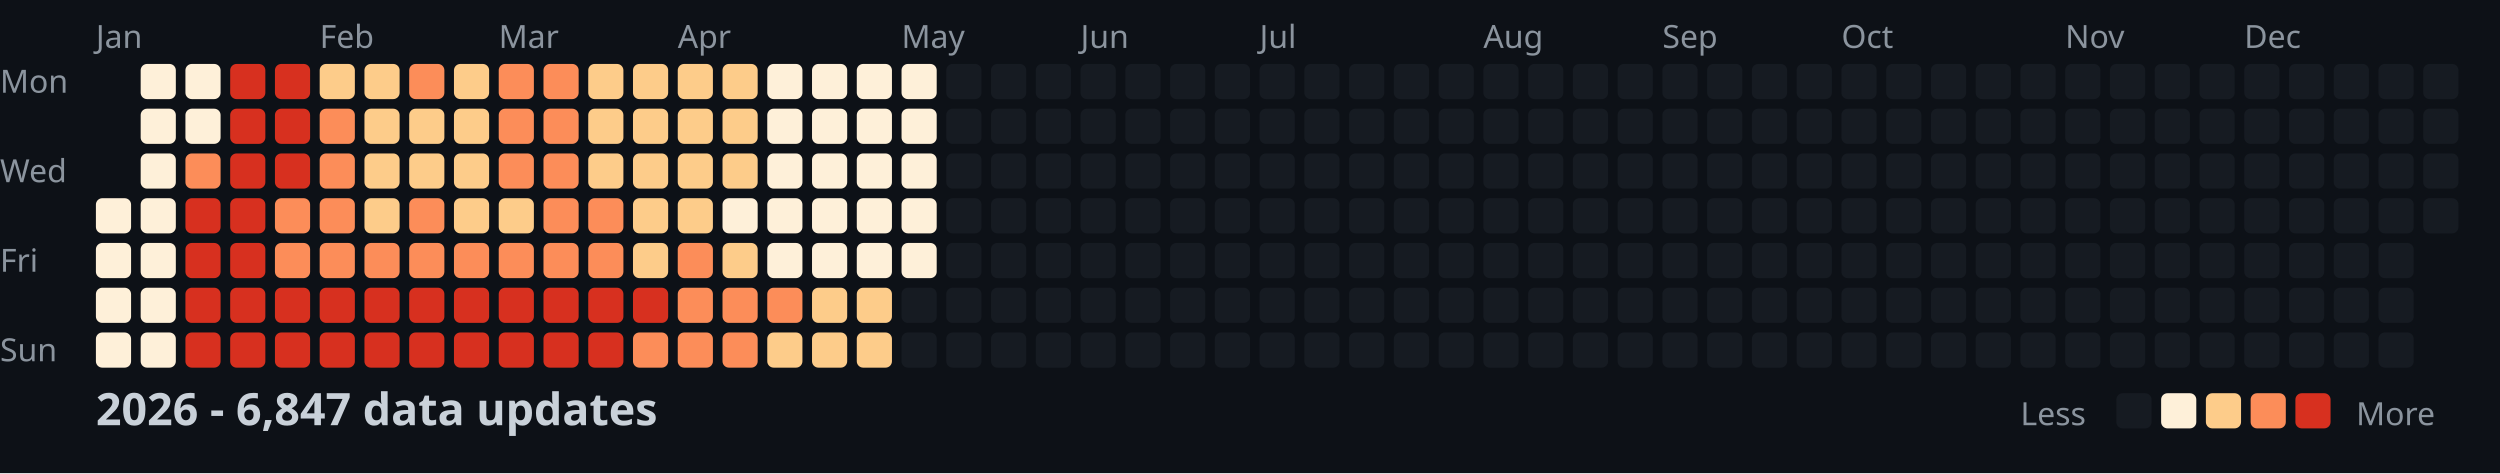
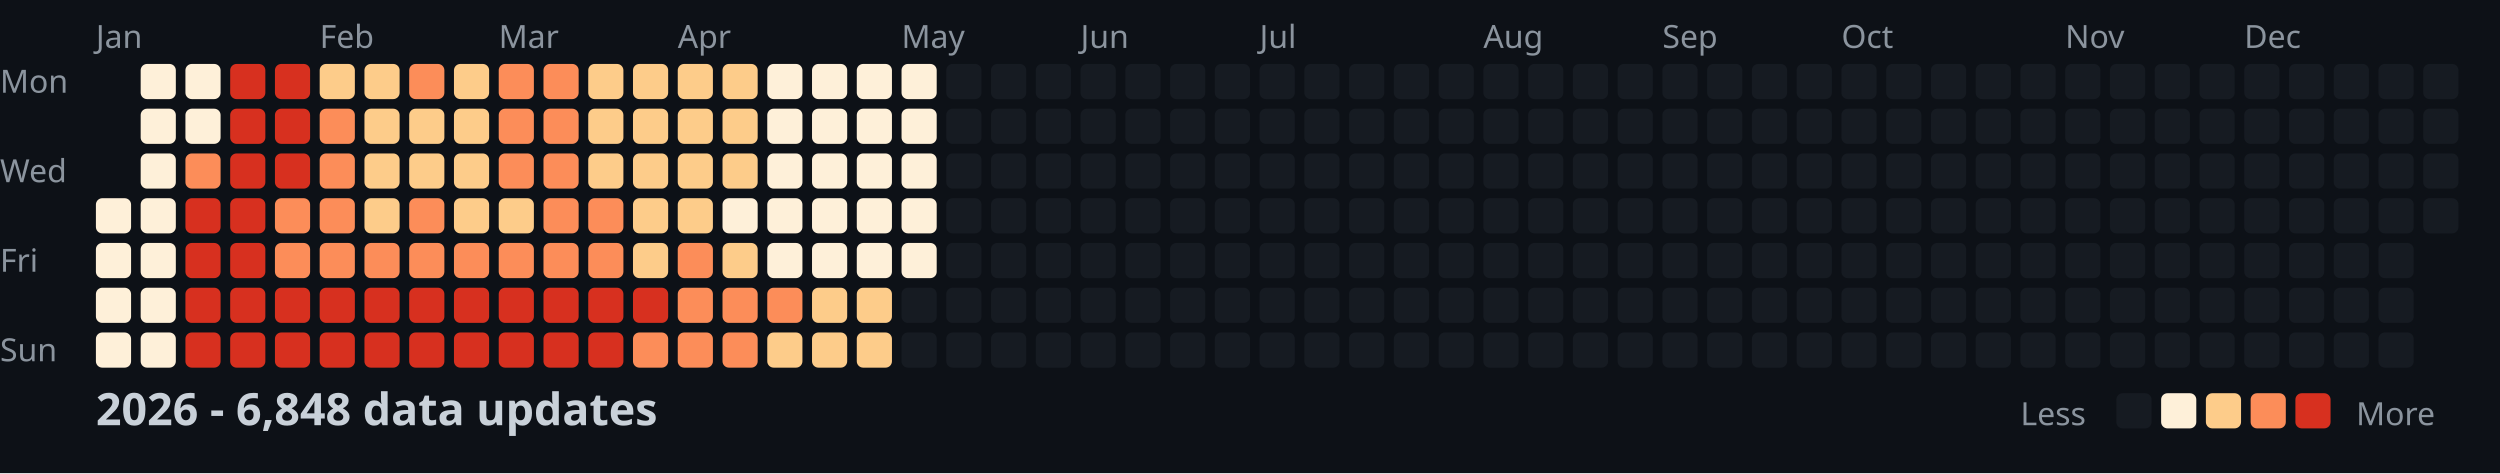
<svg xmlns="http://www.w3.org/2000/svg" width="782" height="148">
  <style>
    .month { font: 10px sans-serif; fill: #8b949e; }
    .day { font: 10px sans-serif; fill: #8b949e; }
    .title { font: bold 14px sans-serif; fill: #c9d1d9; }
    .legend { font: 10px sans-serif; fill: #8b949e; }
  </style>
  <rect width="100%" height="100%" fill="#0d1117" />
  <text x="0" y="29" class="day">Mon</text>
  <text x="0" y="57" class="day">Wed</text>
  <text x="0" y="85" class="day">Fri</text>
  <text x="0" y="113" class="day">Sun</text>
  <text x="30" y="15" class="month">Jan</text>
  <text x="100" y="15" class="month">Feb</text>
  <text x="156" y="15" class="month">Mar</text>
  <text x="212" y="15" class="month">Apr</text>
  <text x="282" y="15" class="month">May</text>
  <text x="338" y="15" class="month">Jun</text>
  <text x="394" y="15" class="month">Jul</text>
  <text x="464" y="15" class="month">Aug</text>
  <text x="520" y="15" class="month">Sep</text>
  <text x="576" y="15" class="month">Oct</text>
  <text x="646" y="15" class="month">Nov</text>
  <text x="702" y="15" class="month">Dec</text>
  <rect x="30" y="62" width="11" height="11" fill="#fef0d9" rx="2" />
  <rect x="30" y="76" width="11" height="11" fill="#fef0d9" rx="2" />
  <rect x="30" y="90" width="11" height="11" fill="#fef0d9" rx="2" />
  <rect x="30" y="104" width="11" height="11" fill="#fef0d9" rx="2" />
  <rect x="44" y="20" width="11" height="11" fill="#fef0d9" rx="2" />
  <rect x="44" y="34" width="11" height="11" fill="#fef0d9" rx="2" />
  <rect x="44" y="48" width="11" height="11" fill="#fef0d9" rx="2" />
  <rect x="44" y="62" width="11" height="11" fill="#fef0d9" rx="2" />
  <rect x="44" y="76" width="11" height="11" fill="#fef0d9" rx="2" />
  <rect x="44" y="90" width="11" height="11" fill="#fef0d9" rx="2" />
  <rect x="44" y="104" width="11" height="11" fill="#fef0d9" rx="2" />
  <rect x="58" y="20" width="11" height="11" fill="#fef0d9" rx="2" />
  <rect x="58" y="34" width="11" height="11" fill="#fef0d9" rx="2" />
  <rect x="58" y="48" width="11" height="11" fill="#fc8d59" rx="2" />
  <rect x="58" y="62" width="11" height="11" fill="#d7301f" rx="2" />
  <rect x="58" y="76" width="11" height="11" fill="#d7301f" rx="2" />
  <rect x="58" y="90" width="11" height="11" fill="#d7301f" rx="2" />
  <rect x="58" y="104" width="11" height="11" fill="#d7301f" rx="2" />
  <rect x="72" y="20" width="11" height="11" fill="#d7301f" rx="2" />
  <rect x="72" y="34" width="11" height="11" fill="#d7301f" rx="2" />
  <rect x="72" y="48" width="11" height="11" fill="#d7301f" rx="2" />
  <rect x="72" y="62" width="11" height="11" fill="#d7301f" rx="2" />
  <rect x="72" y="76" width="11" height="11" fill="#d7301f" rx="2" />
  <rect x="72" y="90" width="11" height="11" fill="#d7301f" rx="2" />
  <rect x="72" y="104" width="11" height="11" fill="#d7301f" rx="2" />
  <rect x="86" y="20" width="11" height="11" fill="#d7301f" rx="2" />
  <rect x="86" y="34" width="11" height="11" fill="#d7301f" rx="2" />
  <rect x="86" y="48" width="11" height="11" fill="#d7301f" rx="2" />
  <rect x="86" y="62" width="11" height="11" fill="#fc8d59" rx="2" />
  <rect x="86" y="76" width="11" height="11" fill="#fc8d59" rx="2" />
  <rect x="86" y="90" width="11" height="11" fill="#d7301f" rx="2" />
  <rect x="86" y="104" width="11" height="11" fill="#d7301f" rx="2" />
  <rect x="100" y="20" width="11" height="11" fill="#fdcc8a" rx="2" />
  <rect x="100" y="34" width="11" height="11" fill="#fc8d59" rx="2" />
  <rect x="100" y="48" width="11" height="11" fill="#fc8d59" rx="2" />
  <rect x="100" y="62" width="11" height="11" fill="#fc8d59" rx="2" />
  <rect x="100" y="76" width="11" height="11" fill="#fc8d59" rx="2" />
  <rect x="100" y="90" width="11" height="11" fill="#d7301f" rx="2" />
  <rect x="100" y="104" width="11" height="11" fill="#d7301f" rx="2" />
  <rect x="114" y="20" width="11" height="11" fill="#fdcc8a" rx="2" />
  <rect x="114" y="34" width="11" height="11" fill="#fdcc8a" rx="2" />
  <rect x="114" y="48" width="11" height="11" fill="#fdcc8a" rx="2" />
  <rect x="114" y="62" width="11" height="11" fill="#fdcc8a" rx="2" />
  <rect x="114" y="76" width="11" height="11" fill="#fc8d59" rx="2" />
  <rect x="114" y="90" width="11" height="11" fill="#d7301f" rx="2" />
  <rect x="114" y="104" width="11" height="11" fill="#d7301f" rx="2" />
  <rect x="128" y="20" width="11" height="11" fill="#fc8d59" rx="2" />
  <rect x="128" y="34" width="11" height="11" fill="#fdcc8a" rx="2" />
  <rect x="128" y="48" width="11" height="11" fill="#fdcc8a" rx="2" />
  <rect x="128" y="62" width="11" height="11" fill="#fc8d59" rx="2" />
  <rect x="128" y="76" width="11" height="11" fill="#fc8d59" rx="2" />
  <rect x="128" y="90" width="11" height="11" fill="#d7301f" rx="2" />
  <rect x="128" y="104" width="11" height="11" fill="#d7301f" rx="2" />
  <rect x="142" y="20" width="11" height="11" fill="#fdcc8a" rx="2" />
  <rect x="142" y="34" width="11" height="11" fill="#fdcc8a" rx="2" />
  <rect x="142" y="48" width="11" height="11" fill="#fdcc8a" rx="2" />
  <rect x="142" y="62" width="11" height="11" fill="#fdcc8a" rx="2" />
  <rect x="142" y="76" width="11" height="11" fill="#fc8d59" rx="2" />
  <rect x="142" y="90" width="11" height="11" fill="#d7301f" rx="2" />
  <rect x="142" y="104" width="11" height="11" fill="#d7301f" rx="2" />
  <rect x="156" y="20" width="11" height="11" fill="#fc8d59" rx="2" />
  <rect x="156" y="34" width="11" height="11" fill="#fc8d59" rx="2" />
  <rect x="156" y="48" width="11" height="11" fill="#fc8d59" rx="2" />
  <rect x="156" y="62" width="11" height="11" fill="#fdcc8a" rx="2" />
  <rect x="156" y="76" width="11" height="11" fill="#fc8d59" rx="2" />
  <rect x="156" y="90" width="11" height="11" fill="#d7301f" rx="2" />
  <rect x="156" y="104" width="11" height="11" fill="#d7301f" rx="2" />
  <rect x="170" y="20" width="11" height="11" fill="#fc8d59" rx="2" />
  <rect x="170" y="34" width="11" height="11" fill="#fc8d59" rx="2" />
  <rect x="170" y="48" width="11" height="11" fill="#fc8d59" rx="2" />
  <rect x="170" y="62" width="11" height="11" fill="#fc8d59" rx="2" />
  <rect x="170" y="76" width="11" height="11" fill="#fc8d59" rx="2" />
  <rect x="170" y="90" width="11" height="11" fill="#d7301f" rx="2" />
  <rect x="170" y="104" width="11" height="11" fill="#d7301f" rx="2" />
  <rect x="184" y="20" width="11" height="11" fill="#fdcc8a" rx="2" />
  <rect x="184" y="34" width="11" height="11" fill="#fdcc8a" rx="2" />
  <rect x="184" y="48" width="11" height="11" fill="#fdcc8a" rx="2" />
  <rect x="184" y="62" width="11" height="11" fill="#fc8d59" rx="2" />
  <rect x="184" y="76" width="11" height="11" fill="#fc8d59" rx="2" />
  <rect x="184" y="90" width="11" height="11" fill="#d7301f" rx="2" />
  <rect x="184" y="104" width="11" height="11" fill="#d7301f" rx="2" />
  <rect x="198" y="20" width="11" height="11" fill="#fdcc8a" rx="2" />
  <rect x="198" y="34" width="11" height="11" fill="#fdcc8a" rx="2" />
  <rect x="198" y="48" width="11" height="11" fill="#fdcc8a" rx="2" />
  <rect x="198" y="62" width="11" height="11" fill="#fdcc8a" rx="2" />
  <rect x="198" y="76" width="11" height="11" fill="#fdcc8a" rx="2" />
  <rect x="198" y="90" width="11" height="11" fill="#d7301f" rx="2" />
  <rect x="198" y="104" width="11" height="11" fill="#fc8d59" rx="2" />
  <rect x="212" y="20" width="11" height="11" fill="#fdcc8a" rx="2" />
  <rect x="212" y="34" width="11" height="11" fill="#fdcc8a" rx="2" />
  <rect x="212" y="48" width="11" height="11" fill="#fdcc8a" rx="2" />
  <rect x="212" y="62" width="11" height="11" fill="#fdcc8a" rx="2" />
  <rect x="212" y="76" width="11" height="11" fill="#fc8d59" rx="2" />
  <rect x="212" y="90" width="11" height="11" fill="#fc8d59" rx="2" />
  <rect x="212" y="104" width="11" height="11" fill="#fc8d59" rx="2" />
  <rect x="226" y="20" width="11" height="11" fill="#fdcc8a" rx="2" />
  <rect x="226" y="34" width="11" height="11" fill="#fdcc8a" rx="2" />
  <rect x="226" y="48" width="11" height="11" fill="#fdcc8a" rx="2" />
  <rect x="226" y="62" width="11" height="11" fill="#fef0d9" rx="2" />
  <rect x="226" y="76" width="11" height="11" fill="#fdcc8a" rx="2" />
  <rect x="226" y="90" width="11" height="11" fill="#fc8d59" rx="2" />
  <rect x="226" y="104" width="11" height="11" fill="#fc8d59" rx="2" />
  <rect x="240" y="20" width="11" height="11" fill="#fef0d9" rx="2" />
  <rect x="240" y="34" width="11" height="11" fill="#fef0d9" rx="2" />
  <rect x="240" y="48" width="11" height="11" fill="#fef0d9" rx="2" />
  <rect x="240" y="62" width="11" height="11" fill="#fef0d9" rx="2" />
  <rect x="240" y="76" width="11" height="11" fill="#fef0d9" rx="2" />
  <rect x="240" y="90" width="11" height="11" fill="#fc8d59" rx="2" />
  <rect x="240" y="104" width="11" height="11" fill="#fdcc8a" rx="2" />
  <rect x="254" y="20" width="11" height="11" fill="#fef0d9" rx="2" />
  <rect x="254" y="34" width="11" height="11" fill="#fef0d9" rx="2" />
  <rect x="254" y="48" width="11" height="11" fill="#fef0d9" rx="2" />
  <rect x="254" y="62" width="11" height="11" fill="#fef0d9" rx="2" />
  <rect x="254" y="76" width="11" height="11" fill="#fef0d9" rx="2" />
  <rect x="254" y="90" width="11" height="11" fill="#fdcc8a" rx="2" />
  <rect x="254" y="104" width="11" height="11" fill="#fdcc8a" rx="2" />
  <rect x="268" y="20" width="11" height="11" fill="#fef0d9" rx="2" />
  <rect x="268" y="34" width="11" height="11" fill="#fef0d9" rx="2" />
  <rect x="268" y="48" width="11" height="11" fill="#fef0d9" rx="2" />
  <rect x="268" y="62" width="11" height="11" fill="#fef0d9" rx="2" />
  <rect x="268" y="76" width="11" height="11" fill="#fef0d9" rx="2" />
  <rect x="268" y="90" width="11" height="11" fill="#fdcc8a" rx="2" />
  <rect x="268" y="104" width="11" height="11" fill="#fdcc8a" rx="2" />
  <rect x="282" y="20" width="11" height="11" fill="#fef0d9" rx="2" />
  <rect x="282" y="34" width="11" height="11" fill="#fef0d9" rx="2" />
  <rect x="282" y="48" width="11" height="11" fill="#fef0d9" rx="2" />
  <rect x="282" y="62" width="11" height="11" fill="#fef0d9" rx="2" />
  <rect x="282" y="76" width="11" height="11" fill="#fef0d9" rx="2" />
  <rect x="282" y="90" width="11" height="11" fill="#161b22" rx="2" />
  <rect x="282" y="104" width="11" height="11" fill="#161b22" rx="2" />
  <rect x="296" y="20" width="11" height="11" fill="#161b22" rx="2" />
  <rect x="296" y="34" width="11" height="11" fill="#161b22" rx="2" />
  <rect x="296" y="48" width="11" height="11" fill="#161b22" rx="2" />
  <rect x="296" y="62" width="11" height="11" fill="#161b22" rx="2" />
  <rect x="296" y="76" width="11" height="11" fill="#161b22" rx="2" />
  <rect x="296" y="90" width="11" height="11" fill="#161b22" rx="2" />
  <rect x="296" y="104" width="11" height="11" fill="#161b22" rx="2" />
  <rect x="310" y="20" width="11" height="11" fill="#161b22" rx="2" />
  <rect x="310" y="34" width="11" height="11" fill="#161b22" rx="2" />
  <rect x="310" y="48" width="11" height="11" fill="#161b22" rx="2" />
  <rect x="310" y="62" width="11" height="11" fill="#161b22" rx="2" />
  <rect x="310" y="76" width="11" height="11" fill="#161b22" rx="2" />
  <rect x="310" y="90" width="11" height="11" fill="#161b22" rx="2" />
  <rect x="310" y="104" width="11" height="11" fill="#161b22" rx="2" />
  <rect x="324" y="20" width="11" height="11" fill="#161b22" rx="2" />
  <rect x="324" y="34" width="11" height="11" fill="#161b22" rx="2" />
  <rect x="324" y="48" width="11" height="11" fill="#161b22" rx="2" />
  <rect x="324" y="62" width="11" height="11" fill="#161b22" rx="2" />
  <rect x="324" y="76" width="11" height="11" fill="#161b22" rx="2" />
  <rect x="324" y="90" width="11" height="11" fill="#161b22" rx="2" />
  <rect x="324" y="104" width="11" height="11" fill="#161b22" rx="2" />
  <rect x="338" y="20" width="11" height="11" fill="#161b22" rx="2" />
  <rect x="338" y="34" width="11" height="11" fill="#161b22" rx="2" />
  <rect x="338" y="48" width="11" height="11" fill="#161b22" rx="2" />
  <rect x="338" y="62" width="11" height="11" fill="#161b22" rx="2" />
  <rect x="338" y="76" width="11" height="11" fill="#161b22" rx="2" />
  <rect x="338" y="90" width="11" height="11" fill="#161b22" rx="2" />
  <rect x="338" y="104" width="11" height="11" fill="#161b22" rx="2" />
  <rect x="352" y="20" width="11" height="11" fill="#161b22" rx="2" />
  <rect x="352" y="34" width="11" height="11" fill="#161b22" rx="2" />
  <rect x="352" y="48" width="11" height="11" fill="#161b22" rx="2" />
  <rect x="352" y="62" width="11" height="11" fill="#161b22" rx="2" />
  <rect x="352" y="76" width="11" height="11" fill="#161b22" rx="2" />
  <rect x="352" y="90" width="11" height="11" fill="#161b22" rx="2" />
  <rect x="352" y="104" width="11" height="11" fill="#161b22" rx="2" />
  <rect x="366" y="20" width="11" height="11" fill="#161b22" rx="2" />
  <rect x="366" y="34" width="11" height="11" fill="#161b22" rx="2" />
  <rect x="366" y="48" width="11" height="11" fill="#161b22" rx="2" />
  <rect x="366" y="62" width="11" height="11" fill="#161b22" rx="2" />
  <rect x="366" y="76" width="11" height="11" fill="#161b22" rx="2" />
  <rect x="366" y="90" width="11" height="11" fill="#161b22" rx="2" />
  <rect x="366" y="104" width="11" height="11" fill="#161b22" rx="2" />
  <rect x="380" y="20" width="11" height="11" fill="#161b22" rx="2" />
  <rect x="380" y="34" width="11" height="11" fill="#161b22" rx="2" />
  <rect x="380" y="48" width="11" height="11" fill="#161b22" rx="2" />
  <rect x="380" y="62" width="11" height="11" fill="#161b22" rx="2" />
  <rect x="380" y="76" width="11" height="11" fill="#161b22" rx="2" />
  <rect x="380" y="90" width="11" height="11" fill="#161b22" rx="2" />
  <rect x="380" y="104" width="11" height="11" fill="#161b22" rx="2" />
  <rect x="394" y="20" width="11" height="11" fill="#161b22" rx="2" />
  <rect x="394" y="34" width="11" height="11" fill="#161b22" rx="2" />
  <rect x="394" y="48" width="11" height="11" fill="#161b22" rx="2" />
  <rect x="394" y="62" width="11" height="11" fill="#161b22" rx="2" />
  <rect x="394" y="76" width="11" height="11" fill="#161b22" rx="2" />
  <rect x="394" y="90" width="11" height="11" fill="#161b22" rx="2" />
  <rect x="394" y="104" width="11" height="11" fill="#161b22" rx="2" />
  <rect x="408" y="20" width="11" height="11" fill="#161b22" rx="2" />
  <rect x="408" y="34" width="11" height="11" fill="#161b22" rx="2" />
  <rect x="408" y="48" width="11" height="11" fill="#161b22" rx="2" />
  <rect x="408" y="62" width="11" height="11" fill="#161b22" rx="2" />
  <rect x="408" y="76" width="11" height="11" fill="#161b22" rx="2" />
  <rect x="408" y="90" width="11" height="11" fill="#161b22" rx="2" />
  <rect x="408" y="104" width="11" height="11" fill="#161b22" rx="2" />
  <rect x="422" y="20" width="11" height="11" fill="#161b22" rx="2" />
  <rect x="422" y="34" width="11" height="11" fill="#161b22" rx="2" />
  <rect x="422" y="48" width="11" height="11" fill="#161b22" rx="2" />
  <rect x="422" y="62" width="11" height="11" fill="#161b22" rx="2" />
  <rect x="422" y="76" width="11" height="11" fill="#161b22" rx="2" />
  <rect x="422" y="90" width="11" height="11" fill="#161b22" rx="2" />
  <rect x="422" y="104" width="11" height="11" fill="#161b22" rx="2" />
  <rect x="436" y="20" width="11" height="11" fill="#161b22" rx="2" />
  <rect x="436" y="34" width="11" height="11" fill="#161b22" rx="2" />
  <rect x="436" y="48" width="11" height="11" fill="#161b22" rx="2" />
  <rect x="436" y="62" width="11" height="11" fill="#161b22" rx="2" />
  <rect x="436" y="76" width="11" height="11" fill="#161b22" rx="2" />
  <rect x="436" y="90" width="11" height="11" fill="#161b22" rx="2" />
  <rect x="436" y="104" width="11" height="11" fill="#161b22" rx="2" />
  <rect x="450" y="20" width="11" height="11" fill="#161b22" rx="2" />
  <rect x="450" y="34" width="11" height="11" fill="#161b22" rx="2" />
  <rect x="450" y="48" width="11" height="11" fill="#161b22" rx="2" />
  <rect x="450" y="62" width="11" height="11" fill="#161b22" rx="2" />
  <rect x="450" y="76" width="11" height="11" fill="#161b22" rx="2" />
  <rect x="450" y="90" width="11" height="11" fill="#161b22" rx="2" />
  <rect x="450" y="104" width="11" height="11" fill="#161b22" rx="2" />
  <rect x="464" y="20" width="11" height="11" fill="#161b22" rx="2" />
  <rect x="464" y="34" width="11" height="11" fill="#161b22" rx="2" />
  <rect x="464" y="48" width="11" height="11" fill="#161b22" rx="2" />
  <rect x="464" y="62" width="11" height="11" fill="#161b22" rx="2" />
  <rect x="464" y="76" width="11" height="11" fill="#161b22" rx="2" />
  <rect x="464" y="90" width="11" height="11" fill="#161b22" rx="2" />
  <rect x="464" y="104" width="11" height="11" fill="#161b22" rx="2" />
  <rect x="478" y="20" width="11" height="11" fill="#161b22" rx="2" />
  <rect x="478" y="34" width="11" height="11" fill="#161b22" rx="2" />
  <rect x="478" y="48" width="11" height="11" fill="#161b22" rx="2" />
  <rect x="478" y="62" width="11" height="11" fill="#161b22" rx="2" />
  <rect x="478" y="76" width="11" height="11" fill="#161b22" rx="2" />
  <rect x="478" y="90" width="11" height="11" fill="#161b22" rx="2" />
  <rect x="478" y="104" width="11" height="11" fill="#161b22" rx="2" />
  <rect x="492" y="20" width="11" height="11" fill="#161b22" rx="2" />
  <rect x="492" y="34" width="11" height="11" fill="#161b22" rx="2" />
  <rect x="492" y="48" width="11" height="11" fill="#161b22" rx="2" />
  <rect x="492" y="62" width="11" height="11" fill="#161b22" rx="2" />
  <rect x="492" y="76" width="11" height="11" fill="#161b22" rx="2" />
  <rect x="492" y="90" width="11" height="11" fill="#161b22" rx="2" />
  <rect x="492" y="104" width="11" height="11" fill="#161b22" rx="2" />
  <rect x="506" y="20" width="11" height="11" fill="#161b22" rx="2" />
  <rect x="506" y="34" width="11" height="11" fill="#161b22" rx="2" />
  <rect x="506" y="48" width="11" height="11" fill="#161b22" rx="2" />
  <rect x="506" y="62" width="11" height="11" fill="#161b22" rx="2" />
  <rect x="506" y="76" width="11" height="11" fill="#161b22" rx="2" />
  <rect x="506" y="90" width="11" height="11" fill="#161b22" rx="2" />
  <rect x="506" y="104" width="11" height="11" fill="#161b22" rx="2" />
  <rect x="520" y="20" width="11" height="11" fill="#161b22" rx="2" />
  <rect x="520" y="34" width="11" height="11" fill="#161b22" rx="2" />
  <rect x="520" y="48" width="11" height="11" fill="#161b22" rx="2" />
  <rect x="520" y="62" width="11" height="11" fill="#161b22" rx="2" />
  <rect x="520" y="76" width="11" height="11" fill="#161b22" rx="2" />
  <rect x="520" y="90" width="11" height="11" fill="#161b22" rx="2" />
  <rect x="520" y="104" width="11" height="11" fill="#161b22" rx="2" />
  <rect x="534" y="20" width="11" height="11" fill="#161b22" rx="2" />
  <rect x="534" y="34" width="11" height="11" fill="#161b22" rx="2" />
  <rect x="534" y="48" width="11" height="11" fill="#161b22" rx="2" />
  <rect x="534" y="62" width="11" height="11" fill="#161b22" rx="2" />
  <rect x="534" y="76" width="11" height="11" fill="#161b22" rx="2" />
  <rect x="534" y="90" width="11" height="11" fill="#161b22" rx="2" />
  <rect x="534" y="104" width="11" height="11" fill="#161b22" rx="2" />
  <rect x="548" y="20" width="11" height="11" fill="#161b22" rx="2" />
  <rect x="548" y="34" width="11" height="11" fill="#161b22" rx="2" />
  <rect x="548" y="48" width="11" height="11" fill="#161b22" rx="2" />
  <rect x="548" y="62" width="11" height="11" fill="#161b22" rx="2" />
  <rect x="548" y="76" width="11" height="11" fill="#161b22" rx="2" />
  <rect x="548" y="90" width="11" height="11" fill="#161b22" rx="2" />
  <rect x="548" y="104" width="11" height="11" fill="#161b22" rx="2" />
  <rect x="562" y="20" width="11" height="11" fill="#161b22" rx="2" />
  <rect x="562" y="34" width="11" height="11" fill="#161b22" rx="2" />
  <rect x="562" y="48" width="11" height="11" fill="#161b22" rx="2" />
  <rect x="562" y="62" width="11" height="11" fill="#161b22" rx="2" />
  <rect x="562" y="76" width="11" height="11" fill="#161b22" rx="2" />
  <rect x="562" y="90" width="11" height="11" fill="#161b22" rx="2" />
  <rect x="562" y="104" width="11" height="11" fill="#161b22" rx="2" />
  <rect x="576" y="20" width="11" height="11" fill="#161b22" rx="2" />
  <rect x="576" y="34" width="11" height="11" fill="#161b22" rx="2" />
  <rect x="576" y="48" width="11" height="11" fill="#161b22" rx="2" />
  <rect x="576" y="62" width="11" height="11" fill="#161b22" rx="2" />
  <rect x="576" y="76" width="11" height="11" fill="#161b22" rx="2" />
  <rect x="576" y="90" width="11" height="11" fill="#161b22" rx="2" />
  <rect x="576" y="104" width="11" height="11" fill="#161b22" rx="2" />
  <rect x="590" y="20" width="11" height="11" fill="#161b22" rx="2" />
  <rect x="590" y="34" width="11" height="11" fill="#161b22" rx="2" />
  <rect x="590" y="48" width="11" height="11" fill="#161b22" rx="2" />
  <rect x="590" y="62" width="11" height="11" fill="#161b22" rx="2" />
  <rect x="590" y="76" width="11" height="11" fill="#161b22" rx="2" />
  <rect x="590" y="90" width="11" height="11" fill="#161b22" rx="2" />
  <rect x="590" y="104" width="11" height="11" fill="#161b22" rx="2" />
  <rect x="604" y="20" width="11" height="11" fill="#161b22" rx="2" />
  <rect x="604" y="34" width="11" height="11" fill="#161b22" rx="2" />
  <rect x="604" y="48" width="11" height="11" fill="#161b22" rx="2" />
  <rect x="604" y="62" width="11" height="11" fill="#161b22" rx="2" />
  <rect x="604" y="76" width="11" height="11" fill="#161b22" rx="2" />
  <rect x="604" y="90" width="11" height="11" fill="#161b22" rx="2" />
  <rect x="604" y="104" width="11" height="11" fill="#161b22" rx="2" />
  <rect x="618" y="20" width="11" height="11" fill="#161b22" rx="2" />
  <rect x="618" y="34" width="11" height="11" fill="#161b22" rx="2" />
  <rect x="618" y="48" width="11" height="11" fill="#161b22" rx="2" />
  <rect x="618" y="62" width="11" height="11" fill="#161b22" rx="2" />
  <rect x="618" y="76" width="11" height="11" fill="#161b22" rx="2" />
  <rect x="618" y="90" width="11" height="11" fill="#161b22" rx="2" />
  <rect x="618" y="104" width="11" height="11" fill="#161b22" rx="2" />
  <rect x="632" y="20" width="11" height="11" fill="#161b22" rx="2" />
  <rect x="632" y="34" width="11" height="11" fill="#161b22" rx="2" />
  <rect x="632" y="48" width="11" height="11" fill="#161b22" rx="2" />
  <rect x="632" y="62" width="11" height="11" fill="#161b22" rx="2" />
  <rect x="632" y="76" width="11" height="11" fill="#161b22" rx="2" />
  <rect x="632" y="90" width="11" height="11" fill="#161b22" rx="2" />
  <rect x="632" y="104" width="11" height="11" fill="#161b22" rx="2" />
  <rect x="646" y="20" width="11" height="11" fill="#161b22" rx="2" />
  <rect x="646" y="34" width="11" height="11" fill="#161b22" rx="2" />
  <rect x="646" y="48" width="11" height="11" fill="#161b22" rx="2" />
  <rect x="646" y="62" width="11" height="11" fill="#161b22" rx="2" />
  <rect x="646" y="76" width="11" height="11" fill="#161b22" rx="2" />
  <rect x="646" y="90" width="11" height="11" fill="#161b22" rx="2" />
  <rect x="646" y="104" width="11" height="11" fill="#161b22" rx="2" />
  <rect x="660" y="20" width="11" height="11" fill="#161b22" rx="2" />
  <rect x="660" y="34" width="11" height="11" fill="#161b22" rx="2" />
  <rect x="660" y="48" width="11" height="11" fill="#161b22" rx="2" />
  <rect x="660" y="62" width="11" height="11" fill="#161b22" rx="2" />
  <rect x="660" y="76" width="11" height="11" fill="#161b22" rx="2" />
  <rect x="660" y="90" width="11" height="11" fill="#161b22" rx="2" />
  <rect x="660" y="104" width="11" height="11" fill="#161b22" rx="2" />
  <rect x="674" y="20" width="11" height="11" fill="#161b22" rx="2" />
  <rect x="674" y="34" width="11" height="11" fill="#161b22" rx="2" />
  <rect x="674" y="48" width="11" height="11" fill="#161b22" rx="2" />
  <rect x="674" y="62" width="11" height="11" fill="#161b22" rx="2" />
  <rect x="674" y="76" width="11" height="11" fill="#161b22" rx="2" />
  <rect x="674" y="90" width="11" height="11" fill="#161b22" rx="2" />
  <rect x="674" y="104" width="11" height="11" fill="#161b22" rx="2" />
  <rect x="688" y="20" width="11" height="11" fill="#161b22" rx="2" />
  <rect x="688" y="34" width="11" height="11" fill="#161b22" rx="2" />
  <rect x="688" y="48" width="11" height="11" fill="#161b22" rx="2" />
  <rect x="688" y="62" width="11" height="11" fill="#161b22" rx="2" />
  <rect x="688" y="76" width="11" height="11" fill="#161b22" rx="2" />
  <rect x="688" y="90" width="11" height="11" fill="#161b22" rx="2" />
  <rect x="688" y="104" width="11" height="11" fill="#161b22" rx="2" />
  <rect x="702" y="20" width="11" height="11" fill="#161b22" rx="2" />
  <rect x="702" y="34" width="11" height="11" fill="#161b22" rx="2" />
  <rect x="702" y="48" width="11" height="11" fill="#161b22" rx="2" />
  <rect x="702" y="62" width="11" height="11" fill="#161b22" rx="2" />
  <rect x="702" y="76" width="11" height="11" fill="#161b22" rx="2" />
  <rect x="702" y="90" width="11" height="11" fill="#161b22" rx="2" />
  <rect x="702" y="104" width="11" height="11" fill="#161b22" rx="2" />
  <rect x="716" y="20" width="11" height="11" fill="#161b22" rx="2" />
  <rect x="716" y="34" width="11" height="11" fill="#161b22" rx="2" />
  <rect x="716" y="48" width="11" height="11" fill="#161b22" rx="2" />
  <rect x="716" y="62" width="11" height="11" fill="#161b22" rx="2" />
  <rect x="716" y="76" width="11" height="11" fill="#161b22" rx="2" />
  <rect x="716" y="90" width="11" height="11" fill="#161b22" rx="2" />
  <rect x="716" y="104" width="11" height="11" fill="#161b22" rx="2" />
  <rect x="730" y="20" width="11" height="11" fill="#161b22" rx="2" />
  <rect x="730" y="34" width="11" height="11" fill="#161b22" rx="2" />
  <rect x="730" y="48" width="11" height="11" fill="#161b22" rx="2" />
  <rect x="730" y="62" width="11" height="11" fill="#161b22" rx="2" />
  <rect x="730" y="76" width="11" height="11" fill="#161b22" rx="2" />
  <rect x="730" y="90" width="11" height="11" fill="#161b22" rx="2" />
  <rect x="730" y="104" width="11" height="11" fill="#161b22" rx="2" />
  <rect x="744" y="20" width="11" height="11" fill="#161b22" rx="2" />
  <rect x="744" y="34" width="11" height="11" fill="#161b22" rx="2" />
  <rect x="744" y="48" width="11" height="11" fill="#161b22" rx="2" />
  <rect x="744" y="62" width="11" height="11" fill="#161b22" rx="2" />
  <rect x="744" y="76" width="11" height="11" fill="#161b22" rx="2" />
  <rect x="744" y="90" width="11" height="11" fill="#161b22" rx="2" />
  <rect x="744" y="104" width="11" height="11" fill="#161b22" rx="2" />
  <rect x="758" y="20" width="11" height="11" fill="#161b22" rx="2" />
  <rect x="758" y="34" width="11" height="11" fill="#161b22" rx="2" />
  <rect x="758" y="48" width="11" height="11" fill="#161b22" rx="2" />
  <rect x="758" y="62" width="11" height="11" fill="#161b22" rx="2" />
-   <text x="30" y="133" class="title">2026 - 6,847 data updates</text>
+   <text x="30" y="133" class="title">2026 - 6,848 data updates</text>
  <text x="632" y="133" class="legend">Less</text>
  <rect x="662" y="123" width="11" height="11" fill="#161b22" rx="2" />
  <rect x="676" y="123" width="11" height="11" fill="#fef0d9" rx="2" />
  <rect x="690" y="123" width="11" height="11" fill="#fdcc8a" rx="2" />
  <rect x="704" y="123" width="11" height="11" fill="#fc8d59" rx="2" />
  <rect x="718" y="123" width="11" height="11" fill="#d7301f" rx="2" />
  <text x="737" y="133" class="legend">More</text>
</svg>
